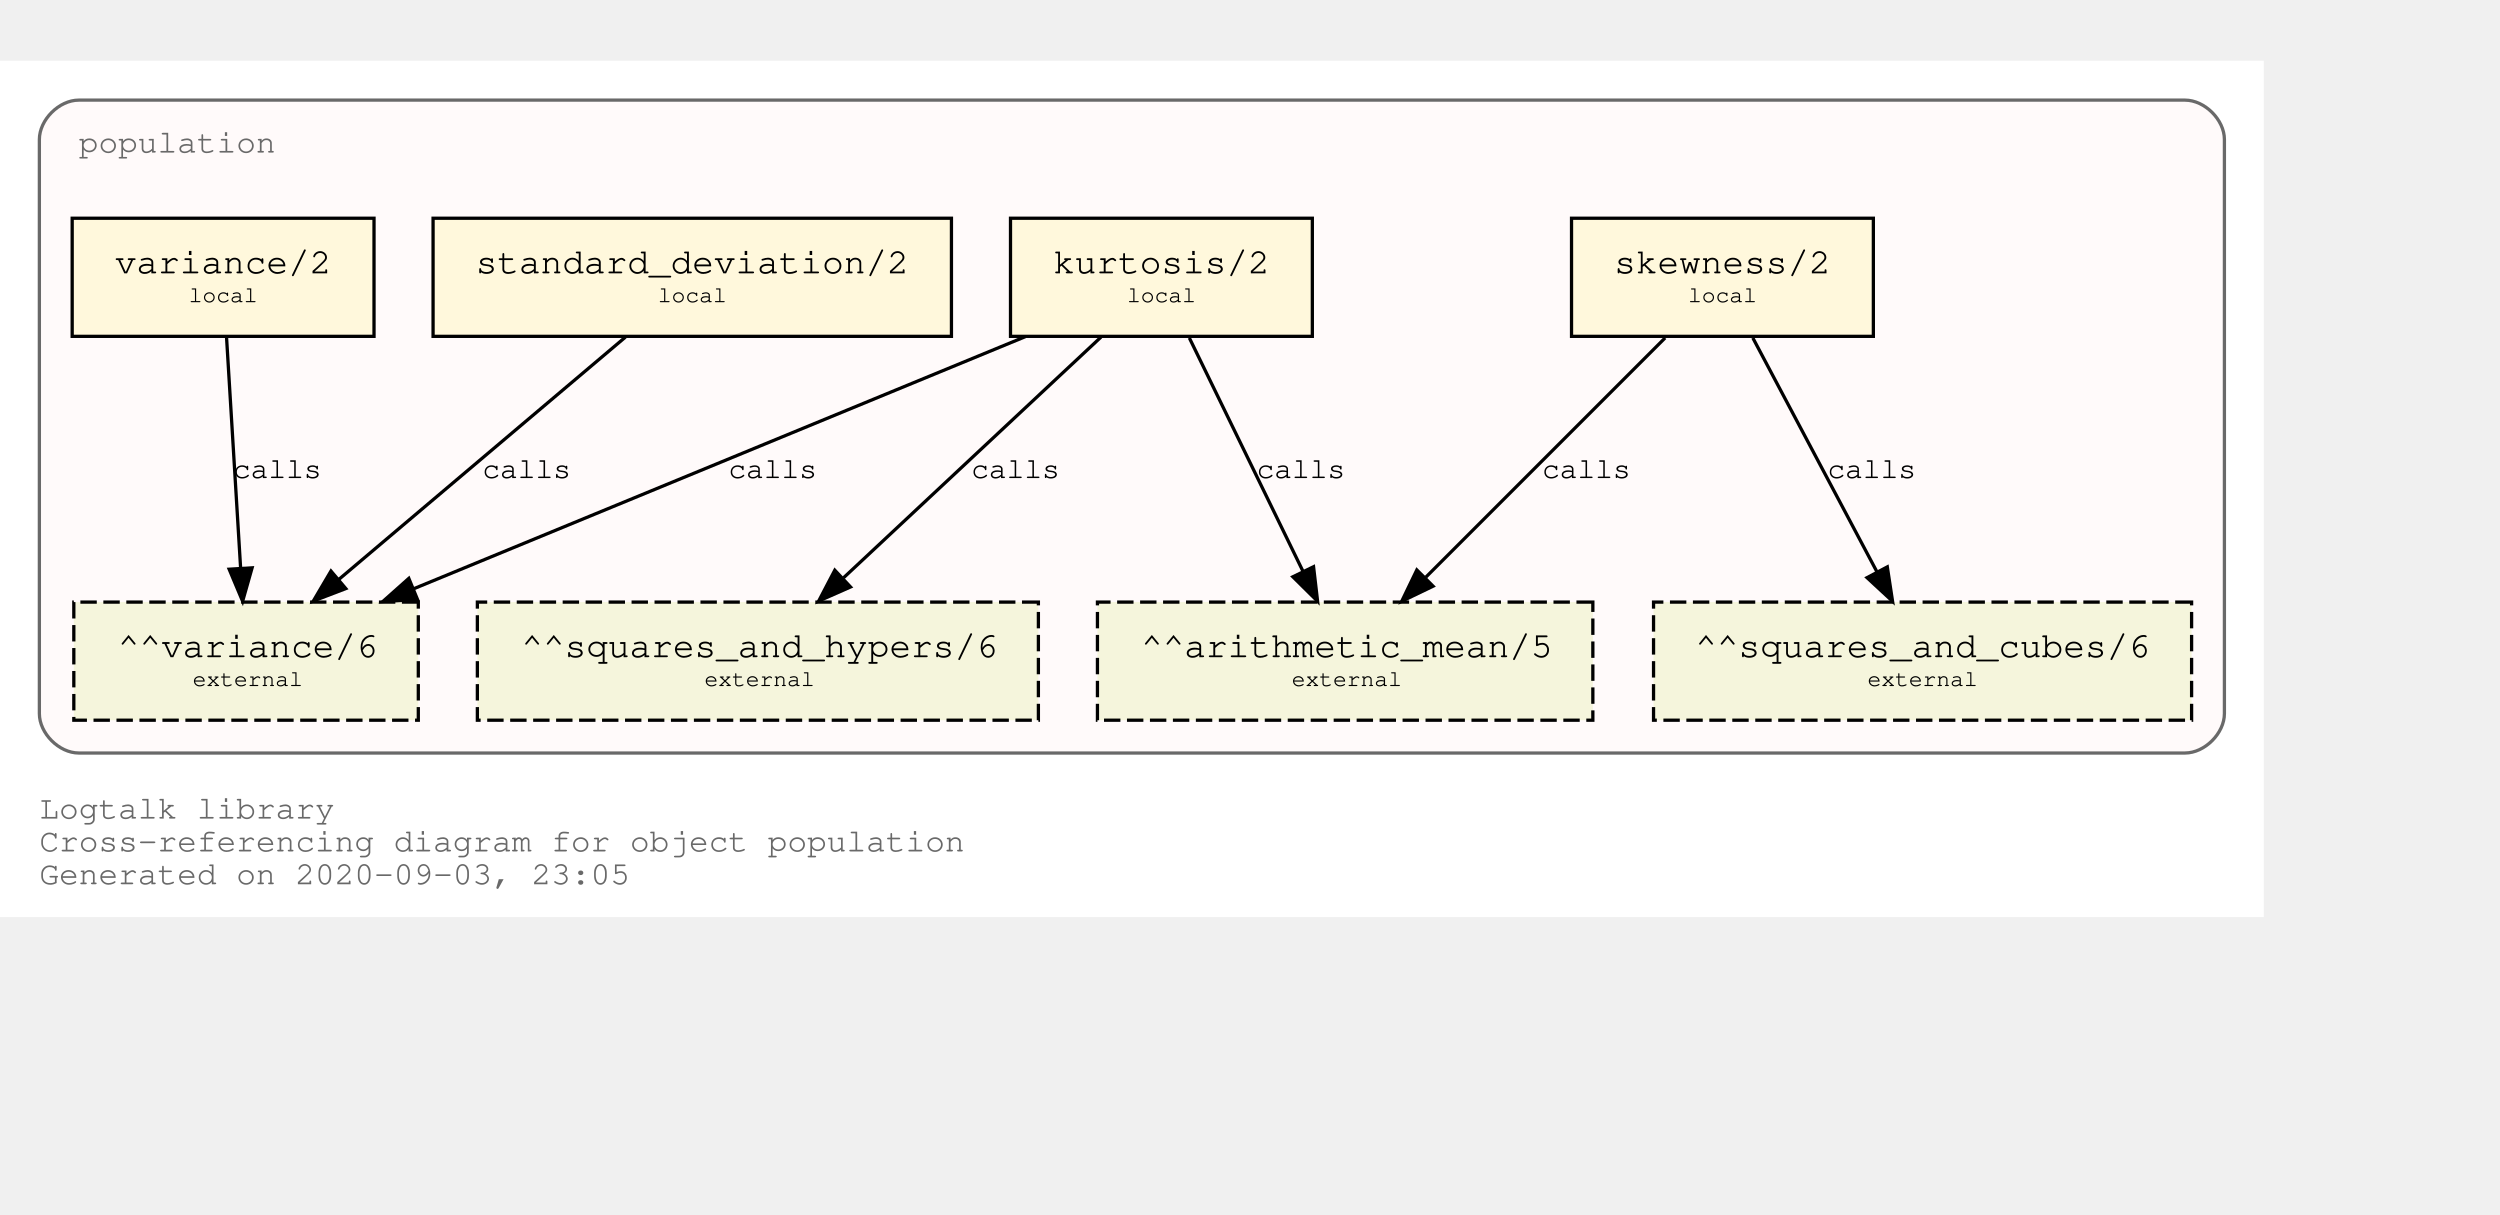
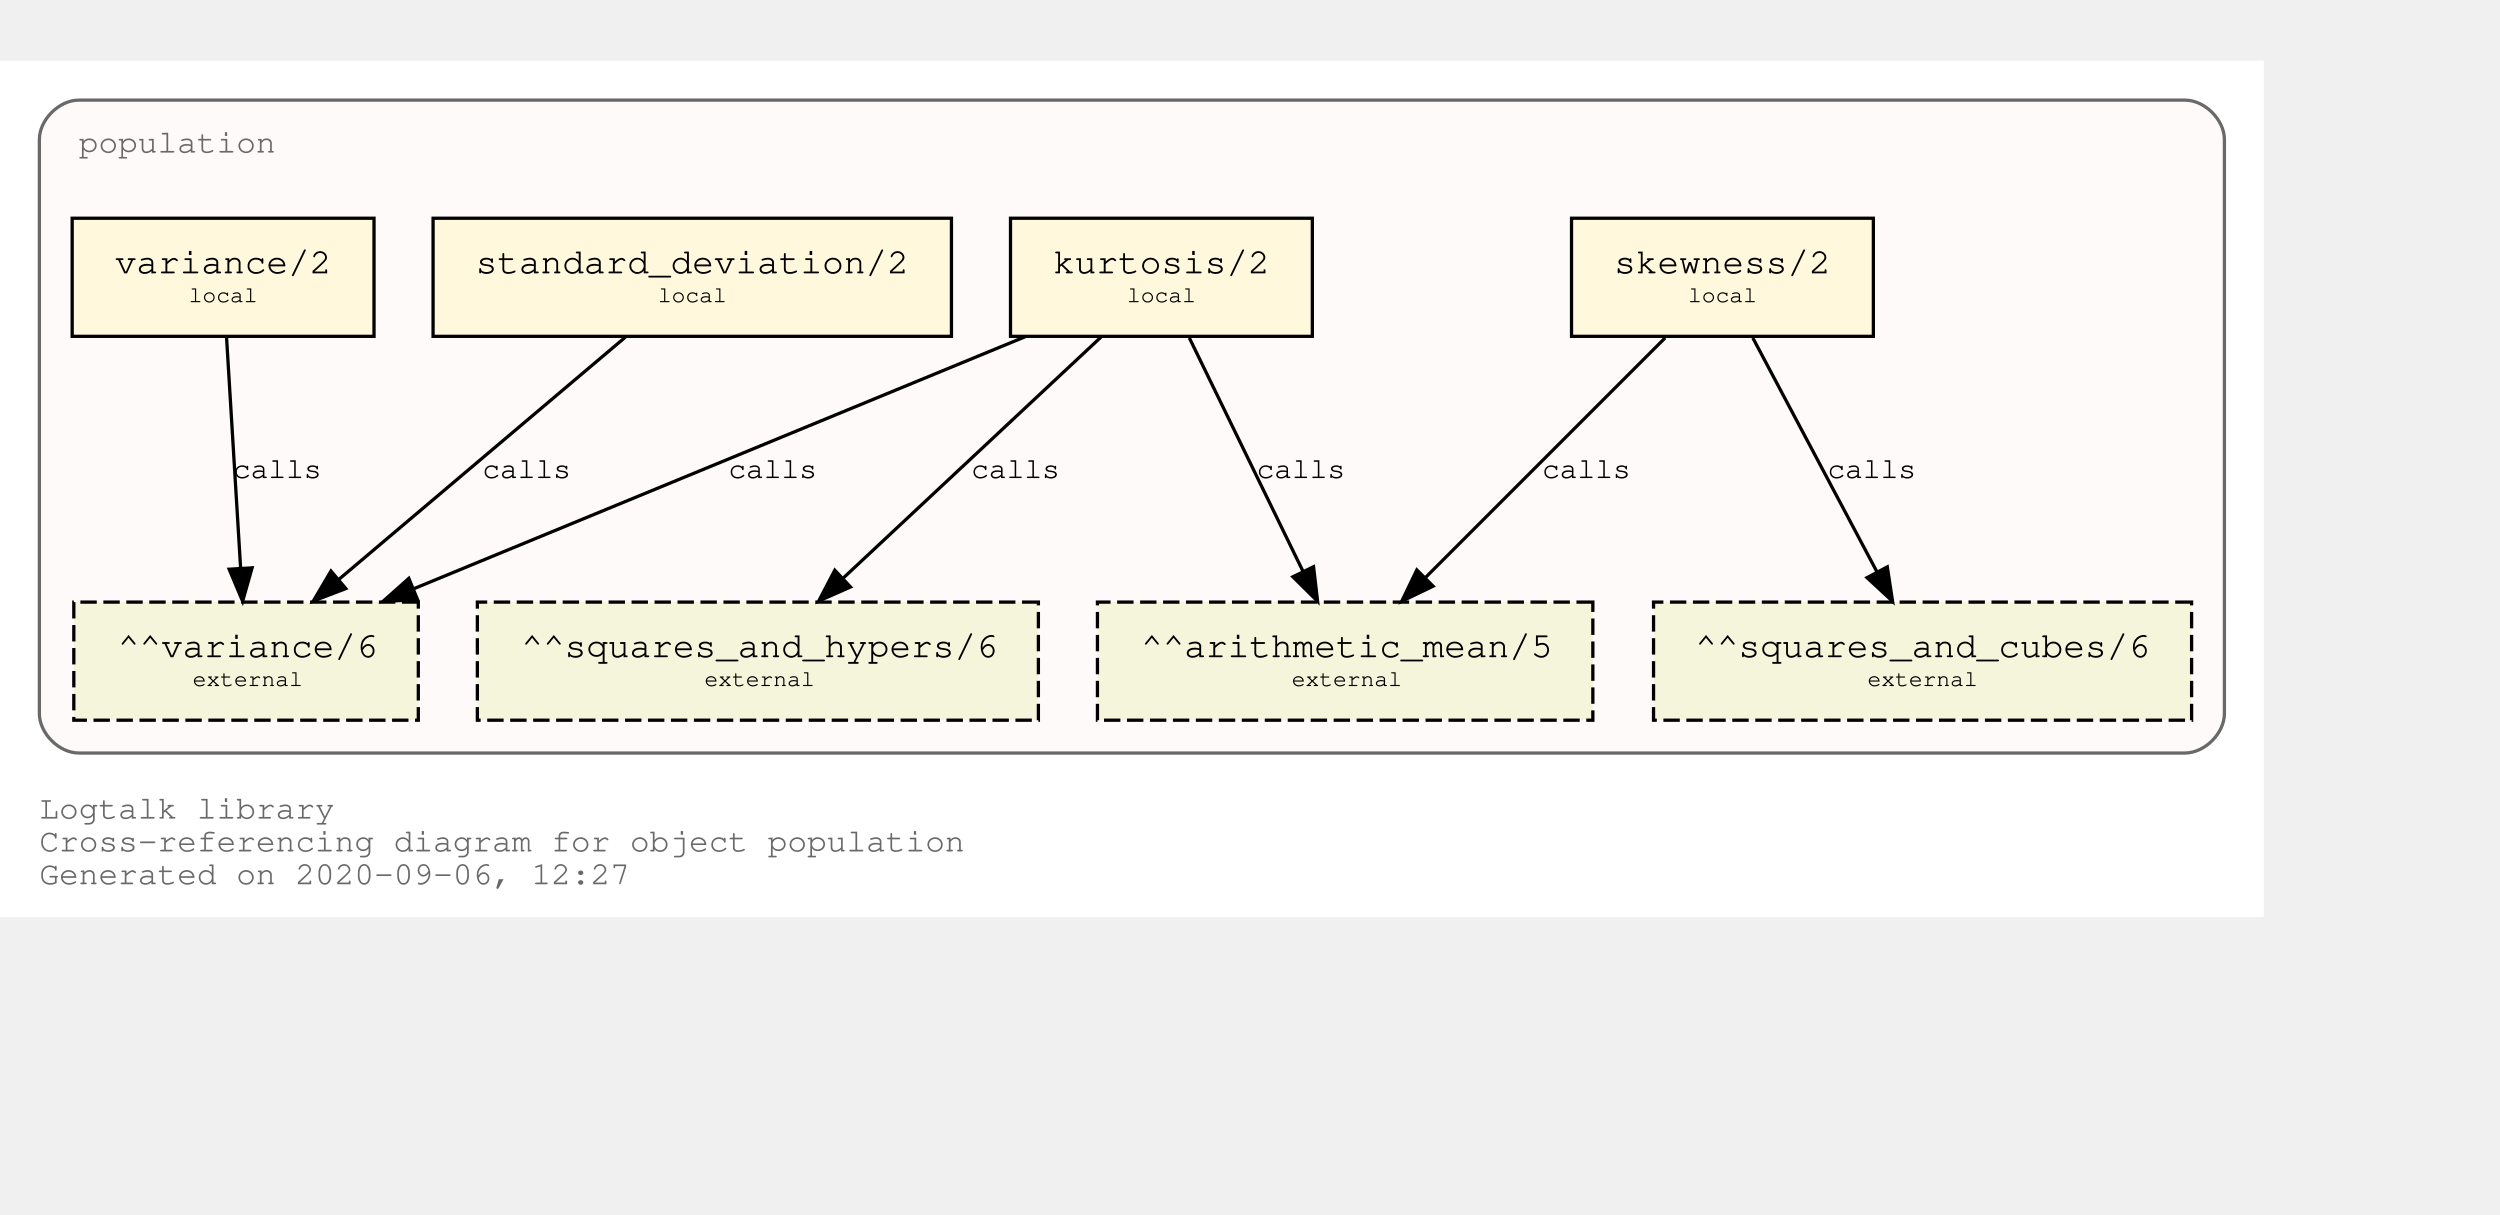
<svg xmlns="http://www.w3.org/2000/svg" xmlns:xlink="http://www.w3.org/1999/xlink" width="834pt" height="405pt" viewBox="72.00 72.00 762.00 333.00">
  <g id="graph0" class="graph" transform="scale(1 1) rotate(0) translate(76 329)">
    <polygon fill="white" stroke="transparent" points="-4,4 -4,-257 686,-257 686,4 -4,4" />
    <text text-anchor="start" x="8" y="-26" font-family="Courier,monospace" font-size="10.00" fill="dimgray">Logtalk library</text>
    <text text-anchor="start" x="8" y="-16" font-family="Courier,monospace" font-size="10.00" fill="dimgray">Cross-referencing diagram for object population</text>
-     <text text-anchor="start" x="8" y="-6" font-family="Courier,monospace" font-size="10.00" fill="dimgray">Generated on 2020-09-03, 23:05</text>
+     <text text-anchor="start" x="8" y="-6" font-family="Courier,monospace" font-size="10.00" fill="dimgray">Generated on 2020-09-06, 12:27</text>
    <g id="clust1" class="cluster">
      <g id="a_clust1">
        <a xlink:title="population">
          <path fill="snow" stroke="dimgray" d="M20,-46C20,-46 662,-46 662,-46 668,-46 674,-52 674,-58 674,-58 674,-233 674,-233 674,-239 668,-245 662,-245 662,-245 20,-245 20,-245 14,-245 8,-239 8,-233 8,-233 8,-58 8,-58 8,-52 14,-46 20,-46" />
          <g id="a_clust1_0">
-             <a xlink:href="https://github.com/LogtalkDotOrg/logtalk3/tree/ed8f83ff5ba0bc99004fe91e8711a57166780703/library/statistics/population.lgt" xlink:title="https://github.com/LogtalkDotOrg/logtalk3/tree/ed8f83ff5ba0bc99004fe91e8711a57166780703/library/statistics/population.lgt">
+             <a xlink:href="https://github.com/LogtalkDotOrg/logtalk3/tree/5f4c30427a7250f7a96707a50d25d41bf2d5f16b/library/statistics/population.lgt" xlink:title="https://github.com/LogtalkDotOrg/logtalk3/tree/5f4c30427a7250f7a96707a50d25d41bf2d5f16b/library/statistics/population.lgt">
              <text text-anchor="start" x="20" y="-229" font-family="Courier,monospace" font-size="10.00" fill="dimgray">population</text>
            </a>
          </g>
        </a>
      </g>
    </g>
    <g id="node1" class="node">
      <g id="a_node1">
-         <a xlink:href="https://github.com/LogtalkDotOrg/logtalk3/tree/ed8f83ff5ba0bc99004fe91e8711a57166780703/library/statistics/population.lgt#L32" xlink:title="https://github.com/LogtalkDotOrg/logtalk3/tree/ed8f83ff5ba0bc99004fe91e8711a57166780703/library/statistics/population.lgt#L32">
+         <a xlink:href="https://github.com/LogtalkDotOrg/logtalk3/tree/5f4c30427a7250f7a96707a50d25d41bf2d5f16b/library/statistics/population.lgt#L32" xlink:title="https://github.com/LogtalkDotOrg/logtalk3/tree/5f4c30427a7250f7a96707a50d25d41bf2d5f16b/library/statistics/population.lgt#L32">
          <polygon fill="cornsilk" stroke="black" points="567,-209 475,-209 475,-173 567,-173 567,-209" />
          <text text-anchor="start" x="482.8" y="-192.8" font-family="Courier,monospace" font-size="9.00"> </text>
          <text text-anchor="start" x="487.99" y="-192.2" font-family="Courier,monospace" font-size="11.00">skewness/2</text>
          <text text-anchor="start" x="553.8" y="-192.8" font-family="Courier,monospace" font-size="9.00"> </text>
          <text text-anchor="start" x="482.8" y="-182.8" font-family="Courier,monospace" font-size="9.00"> </text>
          <text text-anchor="start" x="510.5" y="-183.4" font-family="Courier,monospace" font-size="7.00">local</text>
          <text text-anchor="start" x="553.8" y="-182.8" font-family="Courier,monospace" font-size="9.00"> </text>
        </a>
      </g>
    </g>
    <g id="node5" class="node">
      <polygon fill="beige" stroke="black" stroke-dasharray="5,2" points="481.5,-92 330.5,-92 330.5,-56 481.5,-56 481.5,-92" />
      <text text-anchor="start" x="338.8" y="-75.8" font-family="Courier,monospace" font-size="9.00"> </text>
      <text text-anchor="start" x="343.79" y="-75.2" font-family="Courier,monospace" font-size="11.00">^^arithmetic_mean/5</text>
      <text text-anchor="start" x="468.8" y="-75.8" font-family="Courier,monospace" font-size="9.00"> </text>
      <text text-anchor="start" x="338.8" y="-65.8" font-family="Courier,monospace" font-size="9.00"> </text>
      <text text-anchor="start" x="389.7" y="-66.4" font-family="Courier,monospace" font-size="7.00">external</text>
      <text text-anchor="start" x="468.8" y="-65.8" font-family="Courier,monospace" font-size="9.00"> </text>
    </g>
    <g id="edge1" class="edge">
      <g id="a_edge1">
-         <a xlink:href="https://github.com/LogtalkDotOrg/logtalk3/tree/ed8f83ff5ba0bc99004fe91e8711a57166780703/library/statistics/population.lgt#L32" xlink:title="calls">
+         <a xlink:href="https://github.com/LogtalkDotOrg/logtalk3/tree/5f4c30427a7250f7a96707a50d25d41bf2d5f16b/library/statistics/population.lgt#L32" xlink:title="calls">
          <path fill="none" stroke="black" d="M503.53,-172.53C484.09,-153.09 452.51,-121.51 430.57,-99.57" />
          <polygon fill="black" stroke="black" points="432.8,-96.85 423.25,-92.25 427.85,-101.8 432.8,-96.85" />
        </a>
      </g>
      <g id="a_edge1-label">
-         <a xlink:href="https://github.com/LogtalkDotOrg/logtalk3/tree/ed8f83ff5ba0bc99004fe91e8711a57166780703/library/statistics/population.lgt#L32" xlink:title="https://github.com/LogtalkDotOrg/logtalk3/tree/ed8f83ff5ba0bc99004fe91e8711a57166780703/library/statistics/population.lgt#L32">
+         <a xlink:href="https://github.com/LogtalkDotOrg/logtalk3/tree/5f4c30427a7250f7a96707a50d25d41bf2d5f16b/library/statistics/population.lgt#L32" xlink:title="https://github.com/LogtalkDotOrg/logtalk3/tree/5f4c30427a7250f7a96707a50d25d41bf2d5f16b/library/statistics/population.lgt#L32">
          <text text-anchor="start" x="466" y="-129.8" font-family="Courier,monospace" font-size="9.00">calls</text>
        </a>
      </g>
    </g>
    <g id="node6" class="node">
      <polygon fill="beige" stroke="black" stroke-dasharray="5,2" points="664,-92 500,-92 500,-56 664,-56 664,-92" />
      <text text-anchor="start" x="507.8" y="-75.8" font-family="Courier,monospace" font-size="9.00"> </text>
      <text text-anchor="start" x="512.69" y="-75.2" font-family="Courier,monospace" font-size="11.00">^^squares_and_cubes/6</text>
      <text text-anchor="start" x="650.8" y="-75.8" font-family="Courier,monospace" font-size="9.00"> </text>
      <text text-anchor="start" x="507.8" y="-65.8" font-family="Courier,monospace" font-size="9.00"> </text>
      <text text-anchor="start" x="565.2" y="-66.4" font-family="Courier,monospace" font-size="7.00">external</text>
      <text text-anchor="start" x="650.8" y="-65.8" font-family="Courier,monospace" font-size="9.00"> </text>
    </g>
    <g id="edge2" class="edge">
      <g id="a_edge2">
-         <a xlink:href="https://github.com/LogtalkDotOrg/logtalk3/tree/ed8f83ff5ba0bc99004fe91e8711a57166780703/library/statistics/population.lgt#L32" xlink:title="calls">
+         <a xlink:href="https://github.com/LogtalkDotOrg/logtalk3/tree/5f4c30427a7250f7a96707a50d25d41bf2d5f16b/library/statistics/population.lgt#L32" xlink:title="calls">
          <path fill="none" stroke="black" d="M530.26,-172.53C540.31,-153.6 556.46,-123.16 568.04,-101.32" />
          <polygon fill="black" stroke="black" points="571.25,-102.73 572.85,-92.25 565.07,-99.45 571.25,-102.73" />
        </a>
      </g>
      <g id="a_edge2-label">
-         <a xlink:href="https://github.com/LogtalkDotOrg/logtalk3/tree/ed8f83ff5ba0bc99004fe91e8711a57166780703/library/statistics/population.lgt#L32" xlink:title="https://github.com/LogtalkDotOrg/logtalk3/tree/ed8f83ff5ba0bc99004fe91e8711a57166780703/library/statistics/population.lgt#L32">
+         <a xlink:href="https://github.com/LogtalkDotOrg/logtalk3/tree/5f4c30427a7250f7a96707a50d25d41bf2d5f16b/library/statistics/population.lgt#L32" xlink:title="https://github.com/LogtalkDotOrg/logtalk3/tree/5f4c30427a7250f7a96707a50d25d41bf2d5f16b/library/statistics/population.lgt#L32">
          <text text-anchor="start" x="553" y="-129.8" font-family="Courier,monospace" font-size="9.00">calls</text>
        </a>
      </g>
    </g>
    <g id="node2" class="node">
      <g id="a_node2">
-         <a xlink:href="https://github.com/LogtalkDotOrg/logtalk3/tree/ed8f83ff5ba0bc99004fe91e8711a57166780703/library/statistics/population.lgt#L40" xlink:title="https://github.com/LogtalkDotOrg/logtalk3/tree/ed8f83ff5ba0bc99004fe91e8711a57166780703/library/statistics/population.lgt#L40">
+         <a xlink:href="https://github.com/LogtalkDotOrg/logtalk3/tree/5f4c30427a7250f7a96707a50d25d41bf2d5f16b/library/statistics/population.lgt#L40" xlink:title="https://github.com/LogtalkDotOrg/logtalk3/tree/5f4c30427a7250f7a96707a50d25d41bf2d5f16b/library/statistics/population.lgt#L40">
          <polygon fill="cornsilk" stroke="black" points="396,-209 304,-209 304,-173 396,-173 396,-209" />
          <text text-anchor="start" x="311.8" y="-192.8" font-family="Courier,monospace" font-size="9.00"> </text>
          <text text-anchor="start" x="316.99" y="-192.2" font-family="Courier,monospace" font-size="11.00">kurtosis/2</text>
          <text text-anchor="start" x="382.8" y="-192.8" font-family="Courier,monospace" font-size="9.00"> </text>
          <text text-anchor="start" x="311.8" y="-182.8" font-family="Courier,monospace" font-size="9.00"> </text>
          <text text-anchor="start" x="339.5" y="-183.4" font-family="Courier,monospace" font-size="7.00">local</text>
          <text text-anchor="start" x="382.8" y="-182.8" font-family="Courier,monospace" font-size="9.00"> </text>
        </a>
      </g>
    </g>
    <g id="edge3" class="edge">
      <g id="a_edge3">
-         <a xlink:href="https://github.com/LogtalkDotOrg/logtalk3/tree/ed8f83ff5ba0bc99004fe91e8711a57166780703/library/statistics/population.lgt#L40" xlink:title="calls">
+         <a xlink:href="https://github.com/LogtalkDotOrg/logtalk3/tree/5f4c30427a7250f7a96707a50d25d41bf2d5f16b/library/statistics/population.lgt#L40" xlink:title="calls">
          <path fill="none" stroke="black" d="M358.51,-172.53C367.73,-153.6 382.55,-123.16 393.18,-101.32" />
          <polygon fill="black" stroke="black" points="396.37,-102.78 397.6,-92.25 390.07,-99.71 396.37,-102.78" />
        </a>
      </g>
      <g id="a_edge3-label">
-         <a xlink:href="https://github.com/LogtalkDotOrg/logtalk3/tree/ed8f83ff5ba0bc99004fe91e8711a57166780703/library/statistics/population.lgt#L40" xlink:title="https://github.com/LogtalkDotOrg/logtalk3/tree/ed8f83ff5ba0bc99004fe91e8711a57166780703/library/statistics/population.lgt#L40">
+         <a xlink:href="https://github.com/LogtalkDotOrg/logtalk3/tree/5f4c30427a7250f7a96707a50d25d41bf2d5f16b/library/statistics/population.lgt#L40" xlink:title="https://github.com/LogtalkDotOrg/logtalk3/tree/5f4c30427a7250f7a96707a50d25d41bf2d5f16b/library/statistics/population.lgt#L40">
          <text text-anchor="start" x="379" y="-129.8" font-family="Courier,monospace" font-size="9.00">calls</text>
        </a>
      </g>
    </g>
    <g id="node7" class="node">
      <polygon fill="beige" stroke="black" stroke-dasharray="5,2" points="312.5,-92 141.5,-92 141.5,-56 312.5,-56 312.5,-92" />
      <text text-anchor="start" x="149.8" y="-75.8" font-family="Courier,monospace" font-size="9.00"> </text>
      <text text-anchor="start" x="154.89" y="-75.2" font-family="Courier,monospace" font-size="11.00">^^squares_and_hypers/6</text>
      <text text-anchor="start" x="299.8" y="-75.8" font-family="Courier,monospace" font-size="9.00"> </text>
      <text text-anchor="start" x="149.8" y="-65.8" font-family="Courier,monospace" font-size="9.00"> </text>
      <text text-anchor="start" x="210.7" y="-66.4" font-family="Courier,monospace" font-size="7.00">external</text>
      <text text-anchor="start" x="299.8" y="-65.8" font-family="Courier,monospace" font-size="9.00"> </text>
    </g>
    <g id="edge4" class="edge">
      <g id="a_edge4">
-         <a xlink:href="https://github.com/LogtalkDotOrg/logtalk3/tree/ed8f83ff5ba0bc99004fe91e8711a57166780703/library/statistics/population.lgt#L40" xlink:title="calls">
+         <a xlink:href="https://github.com/LogtalkDotOrg/logtalk3/tree/5f4c30427a7250f7a96707a50d25d41bf2d5f16b/library/statistics/population.lgt#L40" xlink:title="calls">
          <path fill="none" stroke="black" d="M331.59,-172.78C310.75,-153.31 276.66,-121.43 253.1,-99.4" />
          <polygon fill="black" stroke="black" points="255.24,-96.61 245.54,-92.33 250.45,-101.72 255.24,-96.61" />
        </a>
      </g>
      <g id="a_edge4-label">
-         <a xlink:href="https://github.com/LogtalkDotOrg/logtalk3/tree/ed8f83ff5ba0bc99004fe91e8711a57166780703/library/statistics/population.lgt#L40" xlink:title="https://github.com/LogtalkDotOrg/logtalk3/tree/ed8f83ff5ba0bc99004fe91e8711a57166780703/library/statistics/population.lgt#L40">
+         <a xlink:href="https://github.com/LogtalkDotOrg/logtalk3/tree/5f4c30427a7250f7a96707a50d25d41bf2d5f16b/library/statistics/population.lgt#L40" xlink:title="https://github.com/LogtalkDotOrg/logtalk3/tree/5f4c30427a7250f7a96707a50d25d41bf2d5f16b/library/statistics/population.lgt#L40">
          <text text-anchor="start" x="292" y="-129.8" font-family="Courier,monospace" font-size="9.00">calls</text>
        </a>
      </g>
    </g>
    <g id="node8" class="node">
      <polygon fill="beige" stroke="black" stroke-dasharray="5,2" points="123.5,-92 18.5,-92 18.5,-56 123.5,-56 123.5,-92" />
      <text text-anchor="start" x="26.8" y="-75.8" font-family="Courier,monospace" font-size="9.00"> </text>
      <text text-anchor="start" x="31.89" y="-75.2" font-family="Courier,monospace" font-size="11.00">^^variance/6</text>
      <text text-anchor="start" x="110.8" y="-75.8" font-family="Courier,monospace" font-size="9.00"> </text>
      <text text-anchor="start" x="26.8" y="-65.8" font-family="Courier,monospace" font-size="9.00"> </text>
      <text text-anchor="start" x="54.7" y="-66.4" font-family="Courier,monospace" font-size="7.00">external</text>
      <text text-anchor="start" x="110.8" y="-65.8" font-family="Courier,monospace" font-size="9.00"> </text>
    </g>
    <g id="edge5" class="edge">
      <g id="a_edge5">
-         <a xlink:href="https://github.com/LogtalkDotOrg/logtalk3/tree/ed8f83ff5ba0bc99004fe91e8711a57166780703/library/statistics/population.lgt#L40" xlink:title="calls">
+         <a xlink:href="https://github.com/LogtalkDotOrg/logtalk3/tree/5f4c30427a7250f7a96707a50d25d41bf2d5f16b/library/statistics/population.lgt#L40" xlink:title="calls">
          <path fill="none" stroke="black" d="M308.53,-172.91C258.84,-152.43 175.6,-118.11 122.01,-96.03" />
          <polygon fill="black" stroke="black" points="123.27,-92.76 112.7,-92.19 120.61,-99.23 123.27,-92.76" />
        </a>
      </g>
      <g id="a_edge5-label">
-         <a xlink:href="https://github.com/LogtalkDotOrg/logtalk3/tree/ed8f83ff5ba0bc99004fe91e8711a57166780703/library/statistics/population.lgt#L40" xlink:title="https://github.com/LogtalkDotOrg/logtalk3/tree/ed8f83ff5ba0bc99004fe91e8711a57166780703/library/statistics/population.lgt#L40">
+         <a xlink:href="https://github.com/LogtalkDotOrg/logtalk3/tree/5f4c30427a7250f7a96707a50d25d41bf2d5f16b/library/statistics/population.lgt#L40" xlink:title="https://github.com/LogtalkDotOrg/logtalk3/tree/5f4c30427a7250f7a96707a50d25d41bf2d5f16b/library/statistics/population.lgt#L40">
          <text text-anchor="start" x="218" y="-129.8" font-family="Courier,monospace" font-size="9.00">calls</text>
        </a>
      </g>
    </g>
    <g id="node3" class="node">
      <g id="a_node3">
-         <a xlink:href="https://github.com/LogtalkDotOrg/logtalk3/tree/ed8f83ff5ba0bc99004fe91e8711a57166780703/library/statistics/population.lgt#L49" xlink:title="https://github.com/LogtalkDotOrg/logtalk3/tree/ed8f83ff5ba0bc99004fe91e8711a57166780703/library/statistics/population.lgt#L49">
+         <a xlink:href="https://github.com/LogtalkDotOrg/logtalk3/tree/5f4c30427a7250f7a96707a50d25d41bf2d5f16b/library/statistics/population.lgt#L49" xlink:title="https://github.com/LogtalkDotOrg/logtalk3/tree/5f4c30427a7250f7a96707a50d25d41bf2d5f16b/library/statistics/population.lgt#L49">
          <polygon fill="cornsilk" stroke="black" points="286,-209 128,-209 128,-173 286,-173 286,-209" />
          <text text-anchor="start" x="135.8" y="-192.8" font-family="Courier,monospace" font-size="9.00"> </text>
          <text text-anchor="start" x="140.99" y="-192.2" font-family="Courier,monospace" font-size="11.00">standard_deviation/2</text>
          <text text-anchor="start" x="272.8" y="-192.8" font-family="Courier,monospace" font-size="9.00"> </text>
          <text text-anchor="start" x="135.8" y="-182.8" font-family="Courier,monospace" font-size="9.00"> </text>
          <text text-anchor="start" x="196.5" y="-183.4" font-family="Courier,monospace" font-size="7.00">local</text>
          <text text-anchor="start" x="272.8" y="-182.8" font-family="Courier,monospace" font-size="9.00"> </text>
        </a>
      </g>
    </g>
    <g id="edge6" class="edge">
      <g id="a_edge6">
-         <a xlink:href="https://github.com/LogtalkDotOrg/logtalk3/tree/ed8f83ff5ba0bc99004fe91e8711a57166780703/library/statistics/population.lgt#L49" xlink:title="calls">
+         <a xlink:href="https://github.com/LogtalkDotOrg/logtalk3/tree/5f4c30427a7250f7a96707a50d25d41bf2d5f16b/library/statistics/population.lgt#L49" xlink:title="calls">
          <path fill="none" stroke="black" d="M186.64,-172.78C163.4,-153.14 125.26,-120.88 99.18,-98.83" />
          <polygon fill="black" stroke="black" points="101.4,-96.12 91.5,-92.33 96.88,-101.46 101.4,-96.12" />
        </a>
      </g>
      <g id="a_edge6-label">
-         <a xlink:href="https://github.com/LogtalkDotOrg/logtalk3/tree/ed8f83ff5ba0bc99004fe91e8711a57166780703/library/statistics/population.lgt#L49" xlink:title="https://github.com/LogtalkDotOrg/logtalk3/tree/ed8f83ff5ba0bc99004fe91e8711a57166780703/library/statistics/population.lgt#L49">
+         <a xlink:href="https://github.com/LogtalkDotOrg/logtalk3/tree/5f4c30427a7250f7a96707a50d25d41bf2d5f16b/library/statistics/population.lgt#L49" xlink:title="https://github.com/LogtalkDotOrg/logtalk3/tree/5f4c30427a7250f7a96707a50d25d41bf2d5f16b/library/statistics/population.lgt#L49">
          <text text-anchor="start" x="143" y="-129.8" font-family="Courier,monospace" font-size="9.00">calls</text>
        </a>
      </g>
    </g>
    <g id="node4" class="node">
      <g id="a_node4">
-         <a xlink:href="https://github.com/LogtalkDotOrg/logtalk3/tree/ed8f83ff5ba0bc99004fe91e8711a57166780703/library/statistics/population.lgt#L53" xlink:title="https://github.com/LogtalkDotOrg/logtalk3/tree/ed8f83ff5ba0bc99004fe91e8711a57166780703/library/statistics/population.lgt#L53">
+         <a xlink:href="https://github.com/LogtalkDotOrg/logtalk3/tree/5f4c30427a7250f7a96707a50d25d41bf2d5f16b/library/statistics/population.lgt#L53" xlink:title="https://github.com/LogtalkDotOrg/logtalk3/tree/5f4c30427a7250f7a96707a50d25d41bf2d5f16b/library/statistics/population.lgt#L53">
          <polygon fill="cornsilk" stroke="black" points="110,-209 18,-209 18,-173 110,-173 110,-209" />
          <text text-anchor="start" x="25.8" y="-192.8" font-family="Courier,monospace" font-size="9.00"> </text>
          <text text-anchor="start" x="30.99" y="-192.2" font-family="Courier,monospace" font-size="11.00">variance/2</text>
          <text text-anchor="start" x="96.8" y="-192.8" font-family="Courier,monospace" font-size="9.00"> </text>
          <text text-anchor="start" x="25.8" y="-182.8" font-family="Courier,monospace" font-size="9.00"> </text>
          <text text-anchor="start" x="53.5" y="-183.4" font-family="Courier,monospace" font-size="7.00">local</text>
          <text text-anchor="start" x="96.8" y="-182.8" font-family="Courier,monospace" font-size="9.00"> </text>
        </a>
      </g>
    </g>
    <g id="edge7" class="edge">
      <g id="a_edge7">
-         <a xlink:href="https://github.com/LogtalkDotOrg/logtalk3/tree/ed8f83ff5ba0bc99004fe91e8711a57166780703/library/statistics/population.lgt#L53" xlink:title="calls">
+         <a xlink:href="https://github.com/LogtalkDotOrg/logtalk3/tree/5f4c30427a7250f7a96707a50d25d41bf2d5f16b/library/statistics/population.lgt#L53" xlink:title="calls">
          <path fill="none" stroke="black" d="M65.06,-172.53C66.2,-153.94 68,-124.24 69.33,-102.5" />
          <polygon fill="black" stroke="black" points="72.84,-102.45 69.95,-92.25 65.85,-102.02 72.84,-102.45" />
        </a>
      </g>
      <g id="a_edge7-label">
-         <a xlink:href="https://github.com/LogtalkDotOrg/logtalk3/tree/ed8f83ff5ba0bc99004fe91e8711a57166780703/library/statistics/population.lgt#L53" xlink:title="https://github.com/LogtalkDotOrg/logtalk3/tree/ed8f83ff5ba0bc99004fe91e8711a57166780703/library/statistics/population.lgt#L53">
+         <a xlink:href="https://github.com/LogtalkDotOrg/logtalk3/tree/5f4c30427a7250f7a96707a50d25d41bf2d5f16b/library/statistics/population.lgt#L53" xlink:title="https://github.com/LogtalkDotOrg/logtalk3/tree/5f4c30427a7250f7a96707a50d25d41bf2d5f16b/library/statistics/population.lgt#L53">
          <text text-anchor="start" x="67" y="-129.8" font-family="Courier,monospace" font-size="9.00">calls</text>
        </a>
      </g>
    </g>
  </g>
</svg>
